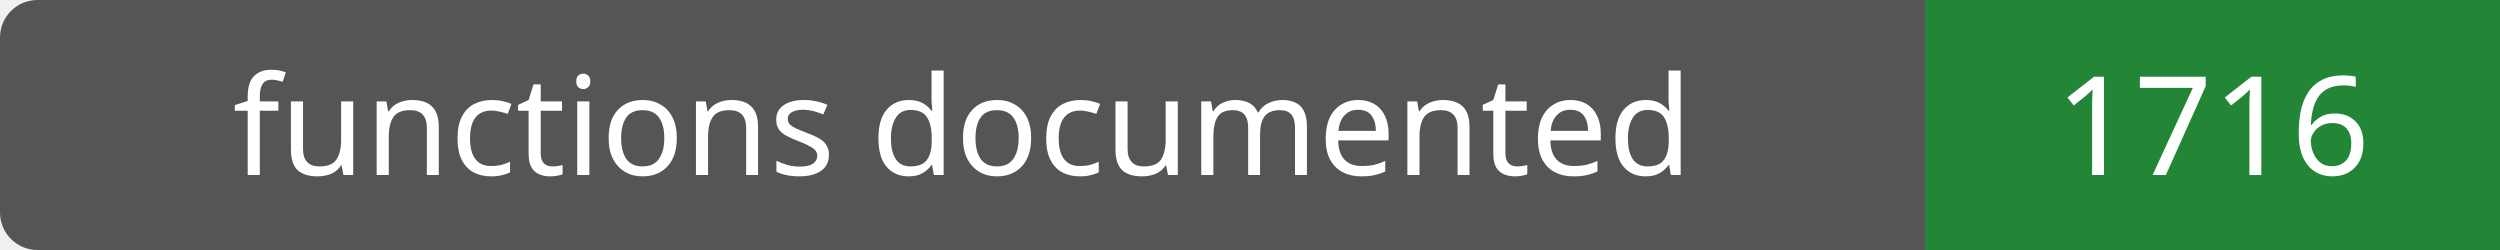
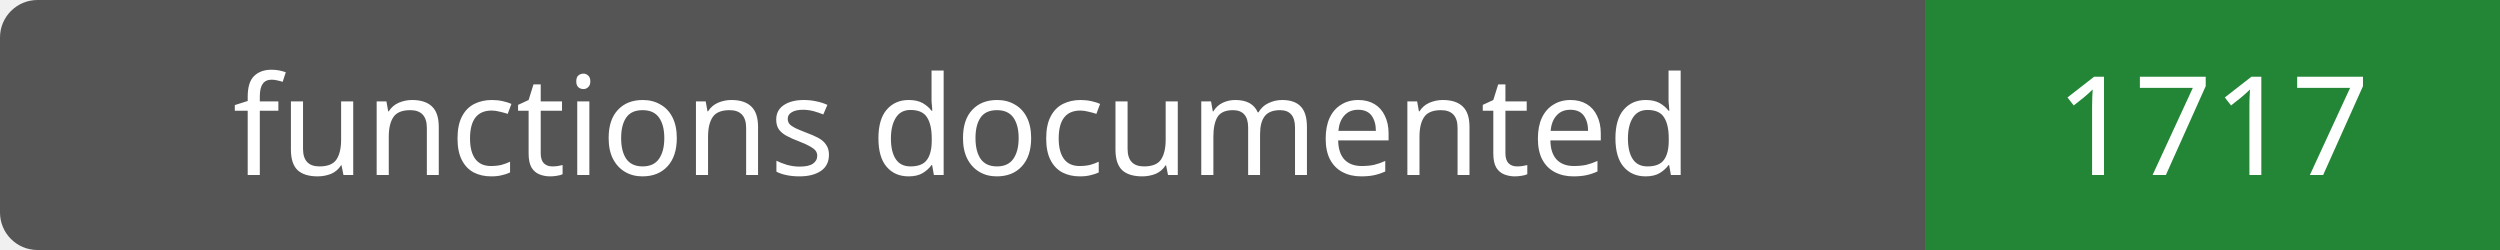
- <svg xmlns="http://www.w3.org/2000/svg" width="200" height="20" role="img" aria-label="functions documented: 1716">
+ <svg xmlns="http://www.w3.org/2000/svg" width="200" height="20" role="img" aria-label="functions documented: 1717">
  <rect width="200" height="20" rx="3" fill="#555" />
  <path fill="#238636" d="M154 0h46v20H154z" />
  <g fill="#fff" text-anchor="middle" font-family="Verdana,sans-serif" font-size="11">
    <text x="77.0" y="14">functions documented</text>
-     <text x="177.0" y="14">1716</text>
+     <text x="177.0" y="14">1717</text>
  </g>
</svg>
